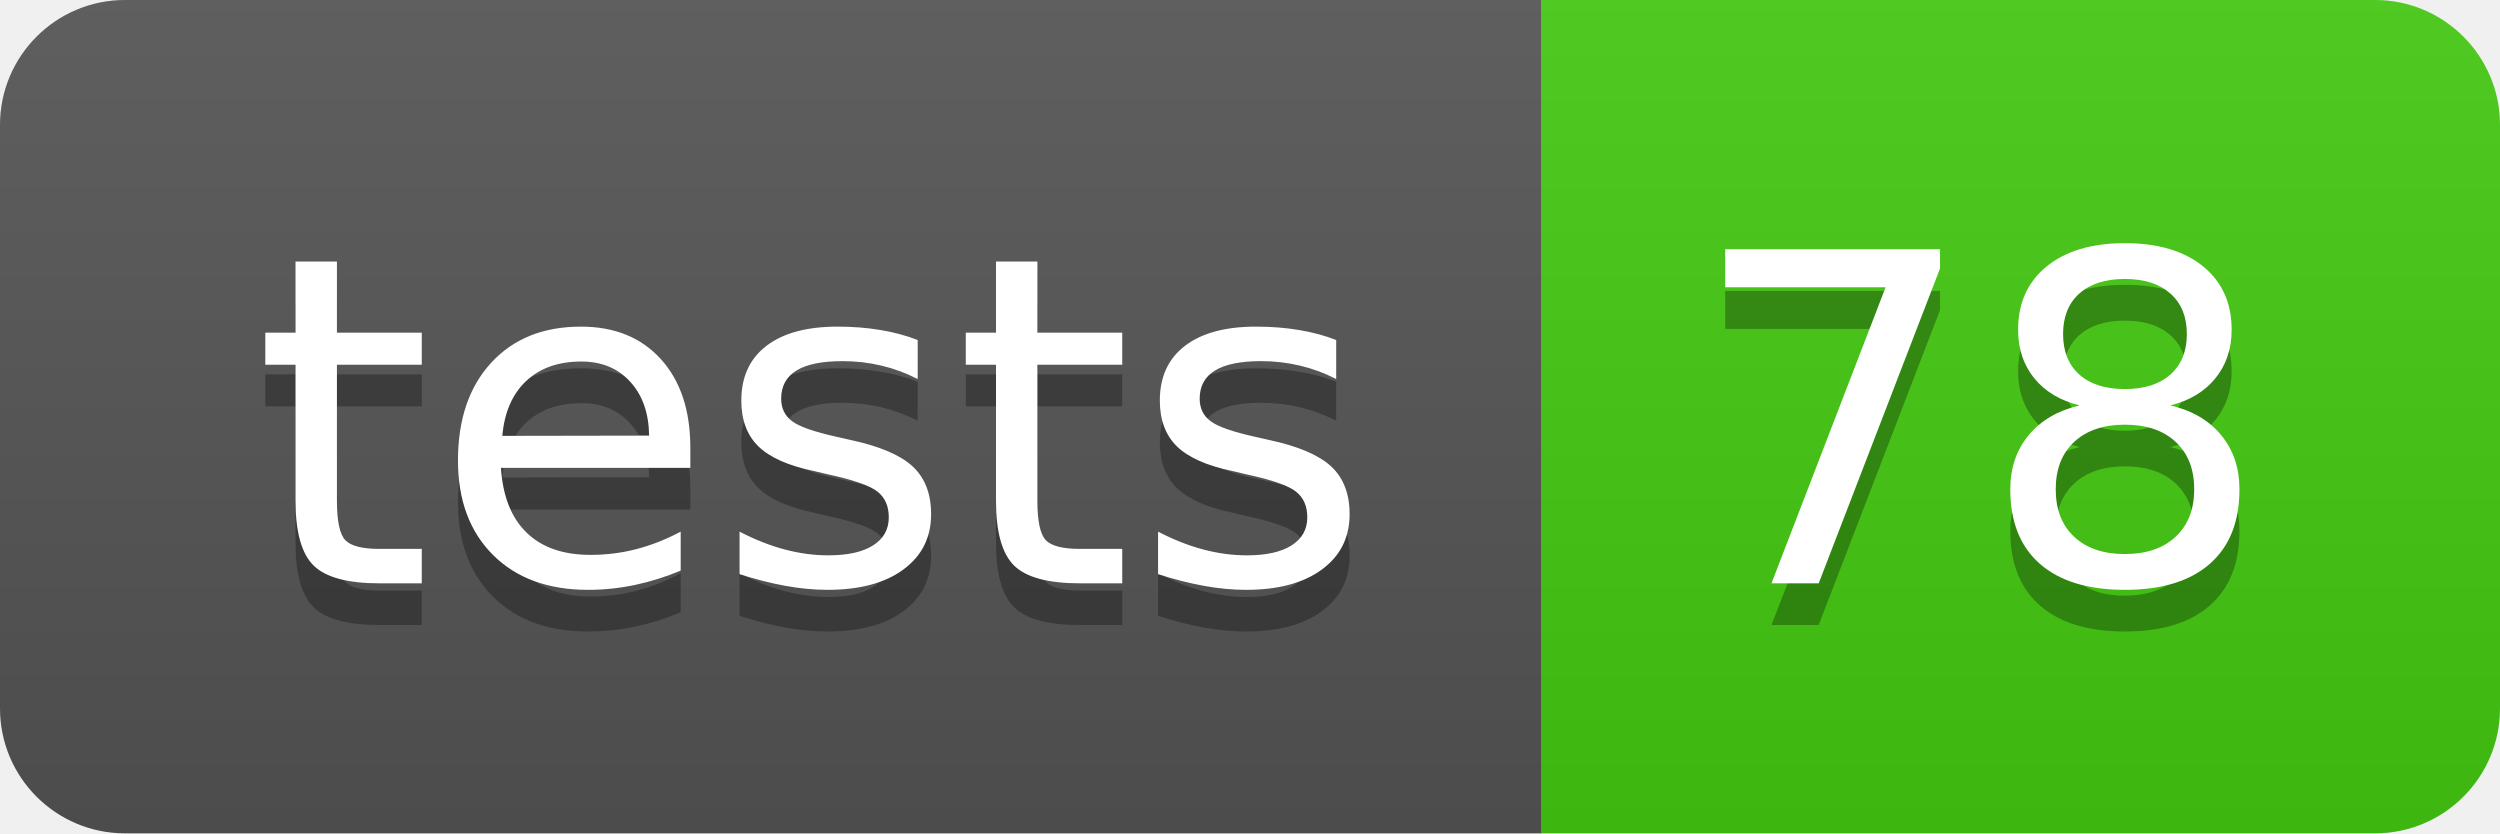
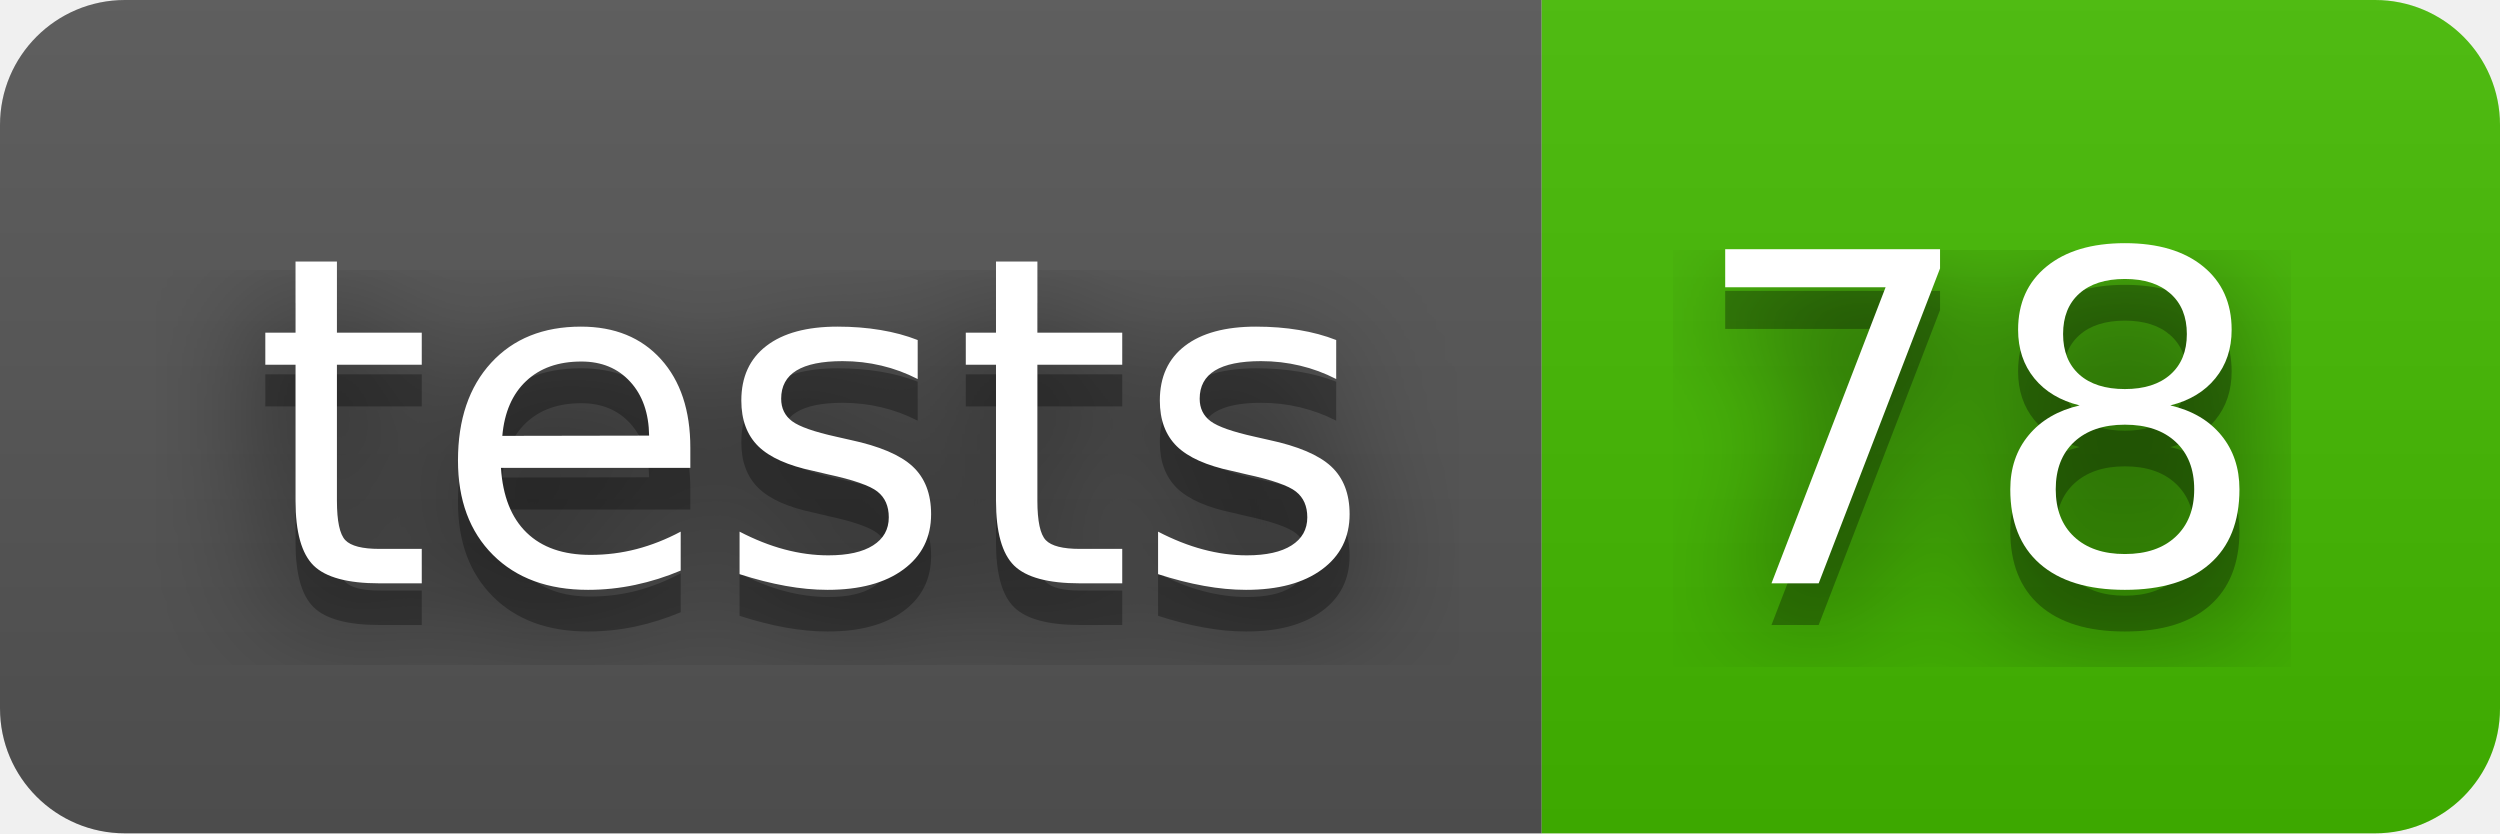
<svg xmlns="http://www.w3.org/2000/svg" width="60" height="20" role="img" aria-label="tests: 78">
+   <filter id="blur">
+     <feGaussianBlur in="SourceGraphic" stdDeviation="16" />
+   </filter>
  <linearGradient id="s" x2="0" y2="100%">
    <stop offset="0" stop-color="#bbb" stop-opacity=".1" />
    <stop offset="1" stop-opacity=".1" />
  </linearGradient>
  <clipPath id="r">
    <rect width="60" height="20" rx="3" fill="#fff" />
  </clipPath>
  <g clip-path="url(#r)">
    <rect width="37" height="20" fill="#555" />
-     <rect x="37" width="23" height="20" fill="#4c1" />
+     <rect x="37" width="23" height="20" fill="#4b0" />
    <rect width="60" height="20" fill="url(#s)" />
  </g>
  <g fill="#fff" text-anchor="middle" font-family="Verdana,Geneva,DejaVu Sans,sans-serif" text-rendering="geometricPrecision" font-size="110">
+     <text aria-hidden="true" x="195" y="150" fill="#010101" fill-opacity=".80" filter="url(#blur)" transform="scale(.1)" textLength="270">tests</text>
    <text aria-hidden="true" x="195" y="150" fill="#010101" fill-opacity=".3" transform="scale(.1)" textLength="270">tests</text>
    <text x="195" y="140" transform="scale(.1)" fill="#fff" textLength="270">tests</text>
+     <text aria-hidden="true" x="475" y="150" fill="#010101" fill-opacity=".80" filter="url(#blur)" transform="scale(.1)" textLength="130">78</text>
    <text aria-hidden="true" x="475" y="150" fill="#010101" fill-opacity=".3" transform="scale(.1)" textLength="130">78</text>
    <text x="475" y="140" transform="scale(.1)" fill="#fff" textLength="130">78</text>
  </g>
</svg>
